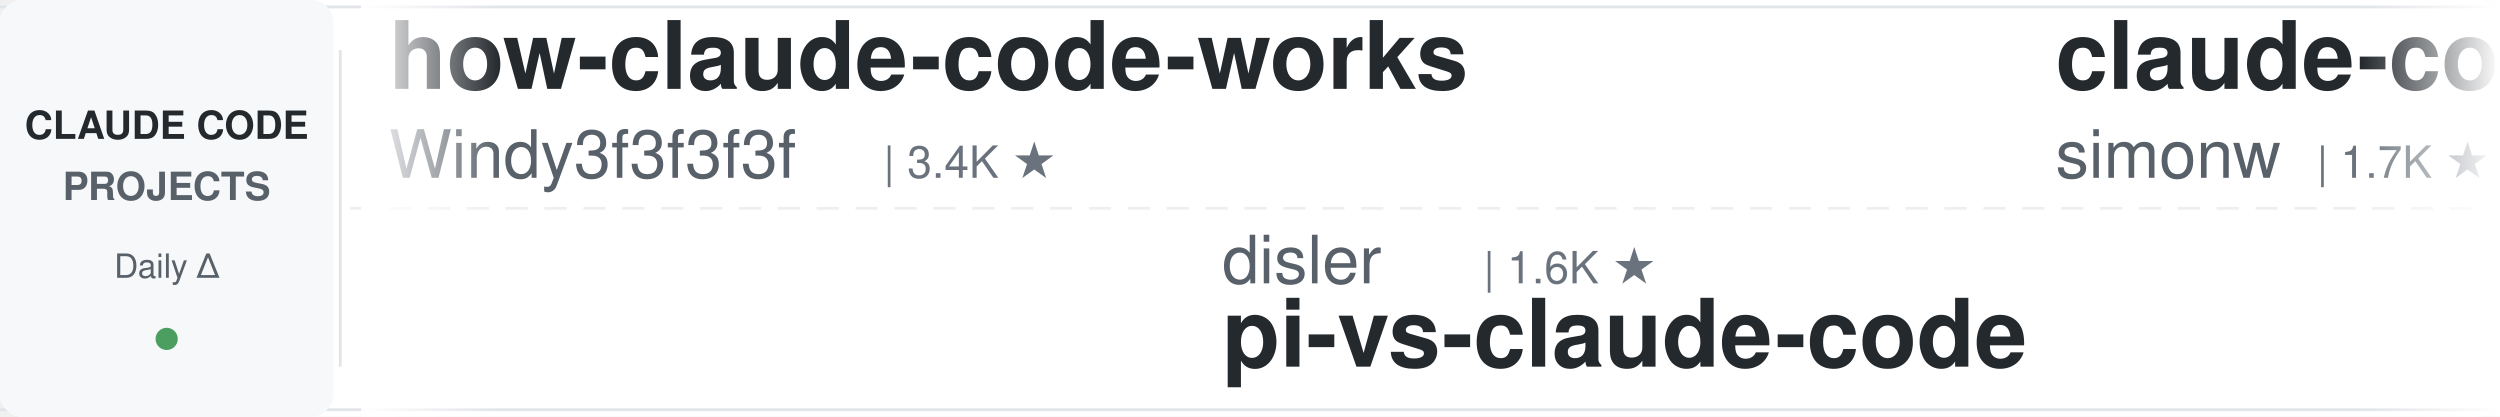
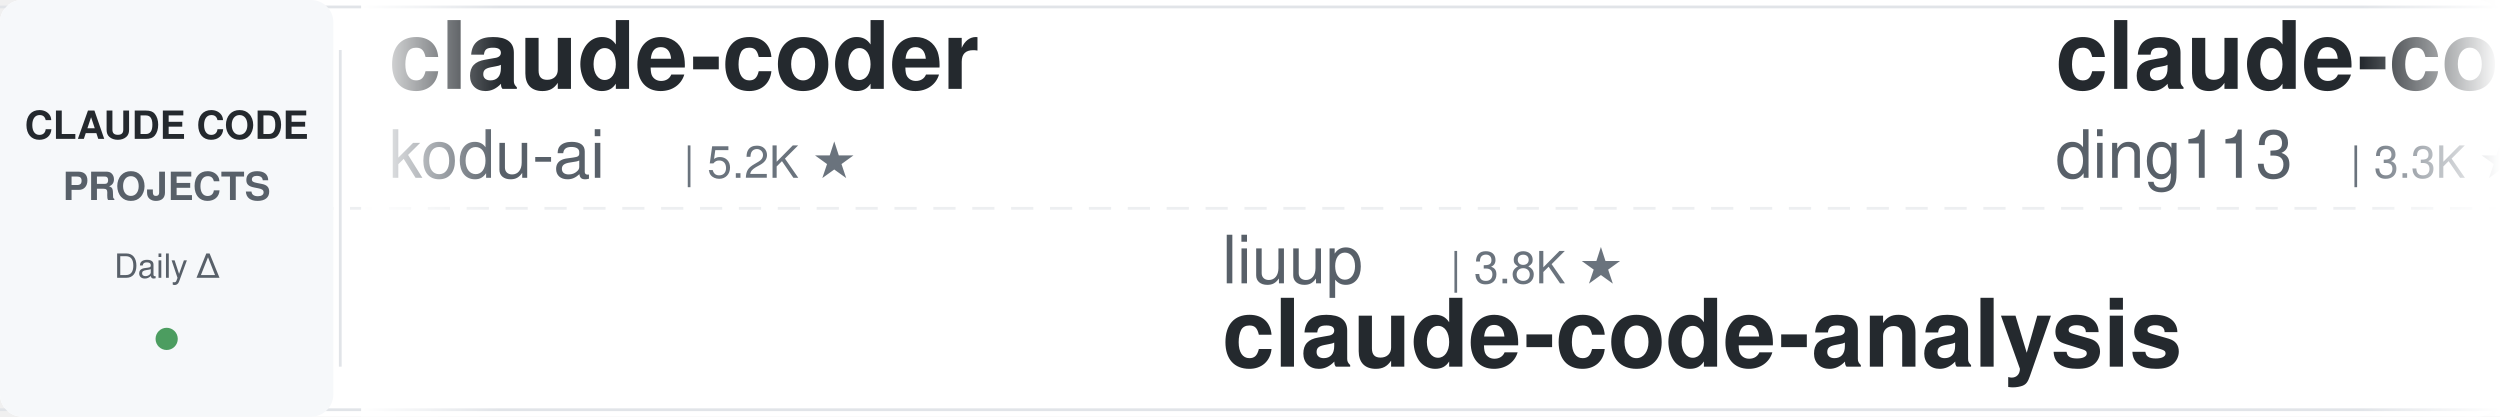
<svg xmlns="http://www.w3.org/2000/svg" width="900" height="150">
  <defs>
    <linearGradient id="leftFade" x1="0%" y1="0%" x2="100%" y2="0%">
      <stop offset="0%" style="stop-color:#ffffff;stop-opacity:1" />
      <stop offset="100%" style="stop-color:#ffffff;stop-opacity:0" />
    </linearGradient>
    <linearGradient id="rightFade" x1="0%" y1="0%" x2="100%" y2="0%">
      <stop offset="0%" style="stop-color:#ffffff;stop-opacity:0" />
      <stop offset="100%" style="stop-color:#ffffff;stop-opacity:1" />
    </linearGradient>
  </defs>
  <rect width="900" height="150" fill="#ffffff" rx="8" />
  <rect x="0" y="2" width="900" height="1" fill="#e1e4e8" />
  <rect x="0" y="147" width="900" height="1" fill="#e1e4e8" />
  <line x1="0" y1="75" x2="900" y2="75" stroke="#e1e4e8" stroke-width="1" stroke-dasharray="8 6" opacity="0.6" />
  <rect x="0" y="0" width="120" height="150" fill="#f6f8fa" rx="8" />
  <text x="60" y="50" font-family="-apple-system, BlinkMacSystemFont, 'Segoe UI', Helvetica, Arial, sans-serif" font-size="14" font-weight="600" fill="#24292e" text-anchor="middle">CLAUDE CODE</text>
  <text x="60" y="72" font-family="-apple-system, BlinkMacSystemFont, 'Segoe UI', Helvetica, Arial, sans-serif" font-size="14" font-weight="600" fill="#586069" text-anchor="middle">PROJECTS</text>
  <text x="60" y="100" font-family="-apple-system, BlinkMacSystemFont, 'Segoe UI', Helvetica, Arial, sans-serif" font-size="12" font-weight="500" fill="#586069" text-anchor="middle">Daily Δ</text>
  <circle cx="60" cy="122" r="4" fill="#22863a" opacity="0.8" />
  <rect x="122" y="18" width="1" height="114" fill="#e1e4e8" />
  <clipPath id="tickerClip">
    <rect x="130" y="0" width="770" height="150" />
  </clipPath>
  <g clip-path="url(#tickerClip)">
    <g id="tickerItems">
      <animateTransform attributeName="transform" attributeType="XML" type="translate" from="0 0" to="-3000 0" dur="54s" repeatCount="indefinite" />
      <g transform="translate(0, 0)">
-         <text x="140" y="32" font-family="-apple-system, BlinkMacSystemFont, 'Segoe UI', Helvetica, Arial, sans-serif" font-size="34" font-weight="600" fill="#24292e">how-claude-code-works</text>
-         <text x="140" y="64" font-family="-apple-system, BlinkMacSystemFont, 'Segoe UI', Helvetica, Arial, sans-serif" font-size="24" font-weight="400" fill="#586069">Windy3f3f3f3f</text>
-         <text x="318" y="64" font-family="-apple-system, BlinkMacSystemFont, 'Segoe UI', Helvetica, Arial, sans-serif" font-size="16" font-weight="500" fill="#6a737d">| 3.4K ★</text>
+         <text x="140" y="32" font-family="-apple-system, BlinkMacSystemFont, 'Segoe UI', Helvetica, Arial, sans-serif" font-size="34" font-weight="600" fill="#24292e">claude-coder</text>
+         <text x="140" y="64" font-family="-apple-system, BlinkMacSystemFont, 'Segoe UI', Helvetica, Arial, sans-serif" font-size="24" font-weight="400" fill="#586069">kodu-ai</text>
+         <text x="246" y="64" font-family="-apple-system, BlinkMacSystemFont, 'Segoe UI', Helvetica, Arial, sans-serif" font-size="16" font-weight="500" fill="#6a737d">| 5.2K ★</text>
      </g>
      <g transform="translate(300, 0)">
-         <text x="140" y="102" font-family="-apple-system, BlinkMacSystemFont, 'Segoe UI', Helvetica, Arial, sans-serif" font-size="24" font-weight="400" fill="#586069">disler</text>
-         <text x="234" y="102" font-family="-apple-system, BlinkMacSystemFont, 'Segoe UI', Helvetica, Arial, sans-serif" font-size="16" font-weight="500" fill="#6a737d">| 1.6K ★</text>
-         <text x="140" y="132" font-family="-apple-system, BlinkMacSystemFont, 'Segoe UI', Helvetica, Arial, sans-serif" font-size="34" font-weight="600" fill="#24292e">pi-vs-claude-code</text>
+         <text x="140" y="102" font-family="-apple-system, BlinkMacSystemFont, 'Segoe UI', Helvetica, Arial, sans-serif" font-size="24" font-weight="400" fill="#586069">liuup</text>
+         <text x="222" y="102" font-family="-apple-system, BlinkMacSystemFont, 'Segoe UI', Helvetica, Arial, sans-serif" font-size="16" font-weight="500" fill="#6a737d">| 3.8K ★</text>
+         <text x="140" y="132" font-family="-apple-system, BlinkMacSystemFont, 'Segoe UI', Helvetica, Arial, sans-serif" font-size="34" font-weight="600" fill="#24292e">claude-code-analysis</text>
      </g>
      <g transform="translate(600, 0)">
-         <text x="140" y="32" font-family="-apple-system, BlinkMacSystemFont, 'Segoe UI', Helvetica, Arial, sans-serif" font-size="34" font-weight="600" fill="#24292e">claude-code-transcripts</text>
-         <text x="140" y="64" font-family="-apple-system, BlinkMacSystemFont, 'Segoe UI', Helvetica, Arial, sans-serif" font-size="24" font-weight="400" fill="#586069">simonw</text>
-         <text x="234" y="64" font-family="-apple-system, BlinkMacSystemFont, 'Segoe UI', Helvetica, Arial, sans-serif" font-size="16" font-weight="500" fill="#6a737d">| 1.7K ★</text>
+         <text x="140" y="32" font-family="-apple-system, BlinkMacSystemFont, 'Segoe UI', Helvetica, Arial, sans-serif" font-size="34" font-weight="600" fill="#24292e">claude-code-hub</text>
+         <text x="140" y="64" font-family="-apple-system, BlinkMacSystemFont, 'Segoe UI', Helvetica, Arial, sans-serif" font-size="24" font-weight="400" fill="#586069">ding113</text>
+         <text x="246" y="64" font-family="-apple-system, BlinkMacSystemFont, 'Segoe UI', Helvetica, Arial, sans-serif" font-size="16" font-weight="500" fill="#6a737d">| 3.3K ★</text>
      </g>
      <g transform="translate(900, 0)">
-         <text x="140" y="102" font-family="-apple-system, BlinkMacSystemFont, 'Segoe UI', Helvetica, Arial, sans-serif" font-size="24" font-weight="400" fill="#586069">feiskyer</text>
-         <text x="258" y="102" font-family="-apple-system, BlinkMacSystemFont, 'Segoe UI', Helvetica, Arial, sans-serif" font-size="16" font-weight="500" fill="#6a737d">| 1.6K ★</text>
-         <text x="140" y="132" font-family="-apple-system, BlinkMacSystemFont, 'Segoe UI', Helvetica, Arial, sans-serif" font-size="34" font-weight="600" fill="#24292e">claude-code-settings</text>
+         <text x="140" y="102" font-family="-apple-system, BlinkMacSystemFont, 'Segoe UI', Helvetica, Arial, sans-serif" font-size="24" font-weight="400" fill="#586069">andrew-kramer-inno</text>
+         <text x="378" y="102" font-family="-apple-system, BlinkMacSystemFont, 'Segoe UI', Helvetica, Arial, sans-serif" font-size="16" font-weight="500" fill="#6a737d">| 593 ★</text>
+         <text x="140" y="132" font-family="-apple-system, BlinkMacSystemFont, 'Segoe UI', Helvetica, Arial, sans-serif" font-size="34" font-weight="600" fill="#24292e">claude-code-source-build</text>
      </g>
      <g transform="translate(1200, 0)">
-         <text x="140" y="32" font-family="-apple-system, BlinkMacSystemFont, 'Segoe UI', Helvetica, Arial, sans-serif" font-size="34" font-weight="600" fill="#24292e">andrej-karpathy-skills</text>
-         <text x="140" y="64" font-family="-apple-system, BlinkMacSystemFont, 'Segoe UI', Helvetica, Arial, sans-serif" font-size="24" font-weight="400" fill="#586069">multica-ai</text>
-         <text x="282" y="64" font-family="-apple-system, BlinkMacSystemFont, 'Segoe UI', Helvetica, Arial, sans-serif" font-size="16" font-weight="500" fill="#6a737d">| 202.0K ★</text>
+         <text x="140" y="32" font-family="-apple-system, BlinkMacSystemFont, 'Segoe UI', Helvetica, Arial, sans-serif" font-size="34" font-weight="600" fill="#24292e">Auto-claude-code-researc...</text>
+         <text x="140" y="64" font-family="-apple-system, BlinkMacSystemFont, 'Segoe UI', Helvetica, Arial, sans-serif" font-size="24" font-weight="400" fill="#586069">wanshuiyin</text>
+         <text x="282" y="64" font-family="-apple-system, BlinkMacSystemFont, 'Segoe UI', Helvetica, Arial, sans-serif" font-size="16" font-weight="500" fill="#6a737d">| 14.6K ★</text>
      </g>
      <g transform="translate(1500, 0)">
-         <text x="140" y="102" font-family="-apple-system, BlinkMacSystemFont, 'Segoe UI', Helvetica, Arial, sans-serif" font-size="24" font-weight="400" fill="#586069">anthropics</text>
-         <text x="282" y="102" font-family="-apple-system, BlinkMacSystemFont, 'Segoe UI', Helvetica, Arial, sans-serif" font-size="16" font-weight="500" fill="#6a737d">| 8.6K ★</text>
-         <text x="140" y="132" font-family="-apple-system, BlinkMacSystemFont, 'Segoe UI', Helvetica, Arial, sans-serif" font-size="34" font-weight="600" fill="#24292e">claude-code-action</text>
+         <text x="140" y="102" font-family="-apple-system, BlinkMacSystemFont, 'Segoe UI', Helvetica, Arial, sans-serif" font-size="24" font-weight="400" fill="#586069">https-deeplearning-ai</text>
+         <text x="414" y="102" font-family="-apple-system, BlinkMacSystemFont, 'Segoe UI', Helvetica, Arial, sans-serif" font-size="16" font-weight="500" fill="#6a737d">| 539 ★</text>
+         <text x="140" y="132" font-family="-apple-system, BlinkMacSystemFont, 'Segoe UI', Helvetica, Arial, sans-serif" font-size="34" font-weight="600" fill="#24292e">sc-claude-code-files</text>
      </g>
      <g transform="translate(1800, 0)">
-         <text x="140" y="32" font-family="-apple-system, BlinkMacSystemFont, 'Segoe UI', Helvetica, Arial, sans-serif" font-size="34" font-weight="600" fill="#24292e">claude-code-tips</text>
-         <text x="140" y="64" font-family="-apple-system, BlinkMacSystemFont, 'Segoe UI', Helvetica, Arial, sans-serif" font-size="24" font-weight="400" fill="#586069">ykdojo</text>
-         <text x="234" y="64" font-family="-apple-system, BlinkMacSystemFont, 'Segoe UI', Helvetica, Arial, sans-serif" font-size="16" font-weight="500" fill="#6a737d">| 9.6K ★</text>
+         <text x="140" y="32" font-family="-apple-system, BlinkMacSystemFont, 'Segoe UI', Helvetica, Arial, sans-serif" font-size="34" font-weight="600" fill="#24292e">everything-claude-code-z...</text>
+         <text x="140" y="64" font-family="-apple-system, BlinkMacSystemFont, 'Segoe UI', Helvetica, Arial, sans-serif" font-size="24" font-weight="400" fill="#586069">xu-xiang</text>
+         <text x="258" y="64" font-family="-apple-system, BlinkMacSystemFont, 'Segoe UI', Helvetica, Arial, sans-serif" font-size="16" font-weight="500" fill="#6a737d">| 1.9K ★</text>
      </g>
      <g transform="translate(2100, 0)">
-         <text x="140" y="102" font-family="-apple-system, BlinkMacSystemFont, 'Segoe UI', Helvetica, Arial, sans-serif" font-size="24" font-weight="400" fill="#586069">nicedreamzapp</text>
-         <text x="318" y="102" font-family="-apple-system, BlinkMacSystemFont, 'Segoe UI', Helvetica, Arial, sans-serif" font-size="16" font-weight="500" fill="#6a737d">| 3.2K ★</text>
-         <text x="140" y="132" font-family="-apple-system, BlinkMacSystemFont, 'Segoe UI', Helvetica, Arial, sans-serif" font-size="34" font-weight="600" fill="#24292e">claude-code-local</text>
+         <text x="140" y="102" font-family="-apple-system, BlinkMacSystemFont, 'Segoe UI', Helvetica, Arial, sans-serif" font-size="24" font-weight="400" fill="#586069">krusemediallc</text>
+         <text x="318" y="102" font-family="-apple-system, BlinkMacSystemFont, 'Segoe UI', Helvetica, Arial, sans-serif" font-size="16" font-weight="500" fill="#6a737d">| 1.2K ★</text>
+         <text x="140" y="132" font-family="-apple-system, BlinkMacSystemFont, 'Segoe UI', Helvetica, Arial, sans-serif" font-size="34" font-weight="600" fill="#24292e">arcads-claude-code</text>
      </g>
      <g transform="translate(2400, 0)">
-         <text x="140" y="32" font-family="-apple-system, BlinkMacSystemFont, 'Segoe UI', Helvetica, Arial, sans-serif" font-size="34" font-weight="600" fill="#24292e">claude-code-rust</text>
-         <text x="140" y="64" font-family="-apple-system, BlinkMacSystemFont, 'Segoe UI', Helvetica, Arial, sans-serif" font-size="24" font-weight="400" fill="#586069">lorryjovens-hub</text>
-         <text x="342" y="64" font-family="-apple-system, BlinkMacSystemFont, 'Segoe UI', Helvetica, Arial, sans-serif" font-size="16" font-weight="500" fill="#6a737d">| 1.7K ★</text>
+         <text x="140" y="32" font-family="-apple-system, BlinkMacSystemFont, 'Segoe UI', Helvetica, Arial, sans-serif" font-size="34" font-weight="600" fill="#24292e">Claude-Code-Source-Study</text>
+         <text x="140" y="64" font-family="-apple-system, BlinkMacSystemFont, 'Segoe UI', Helvetica, Arial, sans-serif" font-size="24" font-weight="400" fill="#586069">luyao618</text>
+         <text x="258" y="64" font-family="-apple-system, BlinkMacSystemFont, 'Segoe UI', Helvetica, Arial, sans-serif" font-size="16" font-weight="500" fill="#6a737d">| 1.7K ★</text>
      </g>
      <g transform="translate(2700, 0)">
-         <text x="140" y="102" font-family="-apple-system, BlinkMacSystemFont, 'Segoe UI', Helvetica, Arial, sans-serif" font-size="24" font-weight="400" fill="#586069">alejandrobalderas</text>
-         <text x="366" y="102" font-family="-apple-system, BlinkMacSystemFont, 'Segoe UI', Helvetica, Arial, sans-serif" font-size="16" font-weight="500" fill="#6a737d">| 2.8K ★</text>
-         <text x="140" y="132" font-family="-apple-system, BlinkMacSystemFont, 'Segoe UI', Helvetica, Arial, sans-serif" font-size="34" font-weight="600" fill="#24292e">claude-code-from-source</text>
+         <text x="140" y="102" font-family="-apple-system, BlinkMacSystemFont, 'Segoe UI', Helvetica, Arial, sans-serif" font-size="24" font-weight="400" fill="#586069">affaan-m</text>
+         <text x="258" y="102" font-family="-apple-system, BlinkMacSystemFont, 'Segoe UI', Helvetica, Arial, sans-serif" font-size="16" font-weight="500" fill="#6a737d">| 239.9K ★</text>
+         <text x="140" y="132" font-family="-apple-system, BlinkMacSystemFont, 'Segoe UI', Helvetica, Arial, sans-serif" font-size="34" font-weight="600" fill="#24292e">ECC</text>
      </g>
      <g transform="translate(3000, 0)">
-         <text x="140" y="32" font-family="-apple-system, BlinkMacSystemFont, 'Segoe UI', Helvetica, Arial, sans-serif" font-size="34" font-weight="600" fill="#24292e">how-claude-code-works</text>
-         <text x="140" y="64" font-family="-apple-system, BlinkMacSystemFont, 'Segoe UI', Helvetica, Arial, sans-serif" font-size="24" font-weight="400" fill="#586069">Windy3f3f3f3f</text>
-         <text x="318" y="64" font-family="-apple-system, BlinkMacSystemFont, 'Segoe UI', Helvetica, Arial, sans-serif" font-size="16" font-weight="500" fill="#6a737d">| 3.4K ★</text>
+         <text x="140" y="32" font-family="-apple-system, BlinkMacSystemFont, 'Segoe UI', Helvetica, Arial, sans-serif" font-size="34" font-weight="600" fill="#24292e">claude-coder</text>
+         <text x="140" y="64" font-family="-apple-system, BlinkMacSystemFont, 'Segoe UI', Helvetica, Arial, sans-serif" font-size="24" font-weight="400" fill="#586069">kodu-ai</text>
+         <text x="246" y="64" font-family="-apple-system, BlinkMacSystemFont, 'Segoe UI', Helvetica, Arial, sans-serif" font-size="16" font-weight="500" fill="#6a737d">| 5.2K ★</text>
      </g>
      <g transform="translate(3300, 0)">
-         <text x="140" y="102" font-family="-apple-system, BlinkMacSystemFont, 'Segoe UI', Helvetica, Arial, sans-serif" font-size="24" font-weight="400" fill="#586069">disler</text>
-         <text x="234" y="102" font-family="-apple-system, BlinkMacSystemFont, 'Segoe UI', Helvetica, Arial, sans-serif" font-size="16" font-weight="500" fill="#6a737d">| 1.6K ★</text>
-         <text x="140" y="132" font-family="-apple-system, BlinkMacSystemFont, 'Segoe UI', Helvetica, Arial, sans-serif" font-size="34" font-weight="600" fill="#24292e">pi-vs-claude-code</text>
+         <text x="140" y="102" font-family="-apple-system, BlinkMacSystemFont, 'Segoe UI', Helvetica, Arial, sans-serif" font-size="24" font-weight="400" fill="#586069">liuup</text>
+         <text x="222" y="102" font-family="-apple-system, BlinkMacSystemFont, 'Segoe UI', Helvetica, Arial, sans-serif" font-size="16" font-weight="500" fill="#6a737d">| 3.8K ★</text>
+         <text x="140" y="132" font-family="-apple-system, BlinkMacSystemFont, 'Segoe UI', Helvetica, Arial, sans-serif" font-size="34" font-weight="600" fill="#24292e">claude-code-analysis</text>
      </g>
      <g transform="translate(3600, 0)">
-         <text x="140" y="32" font-family="-apple-system, BlinkMacSystemFont, 'Segoe UI', Helvetica, Arial, sans-serif" font-size="34" font-weight="600" fill="#24292e">claude-code-transcripts</text>
-         <text x="140" y="64" font-family="-apple-system, BlinkMacSystemFont, 'Segoe UI', Helvetica, Arial, sans-serif" font-size="24" font-weight="400" fill="#586069">simonw</text>
-         <text x="234" y="64" font-family="-apple-system, BlinkMacSystemFont, 'Segoe UI', Helvetica, Arial, sans-serif" font-size="16" font-weight="500" fill="#6a737d">| 1.7K ★</text>
+         <text x="140" y="32" font-family="-apple-system, BlinkMacSystemFont, 'Segoe UI', Helvetica, Arial, sans-serif" font-size="34" font-weight="600" fill="#24292e">claude-code-hub</text>
+         <text x="140" y="64" font-family="-apple-system, BlinkMacSystemFont, 'Segoe UI', Helvetica, Arial, sans-serif" font-size="24" font-weight="400" fill="#586069">ding113</text>
+         <text x="246" y="64" font-family="-apple-system, BlinkMacSystemFont, 'Segoe UI', Helvetica, Arial, sans-serif" font-size="16" font-weight="500" fill="#6a737d">| 3.3K ★</text>
      </g>
      <g transform="translate(3900, 0)">
-         <text x="140" y="102" font-family="-apple-system, BlinkMacSystemFont, 'Segoe UI', Helvetica, Arial, sans-serif" font-size="24" font-weight="400" fill="#586069">feiskyer</text>
-         <text x="258" y="102" font-family="-apple-system, BlinkMacSystemFont, 'Segoe UI', Helvetica, Arial, sans-serif" font-size="16" font-weight="500" fill="#6a737d">| 1.6K ★</text>
-         <text x="140" y="132" font-family="-apple-system, BlinkMacSystemFont, 'Segoe UI', Helvetica, Arial, sans-serif" font-size="34" font-weight="600" fill="#24292e">claude-code-settings</text>
+         <text x="140" y="102" font-family="-apple-system, BlinkMacSystemFont, 'Segoe UI', Helvetica, Arial, sans-serif" font-size="24" font-weight="400" fill="#586069">andrew-kramer-inno</text>
+         <text x="378" y="102" font-family="-apple-system, BlinkMacSystemFont, 'Segoe UI', Helvetica, Arial, sans-serif" font-size="16" font-weight="500" fill="#6a737d">| 593 ★</text>
+         <text x="140" y="132" font-family="-apple-system, BlinkMacSystemFont, 'Segoe UI', Helvetica, Arial, sans-serif" font-size="34" font-weight="600" fill="#24292e">claude-code-source-build</text>
      </g>
    </g>
  </g>
  <rect x="130" y="0" width="50" height="150" fill="url(#leftFade)" />
  <rect x="850" y="0" width="50" height="150" fill="url(#rightFade)" />
</svg>
